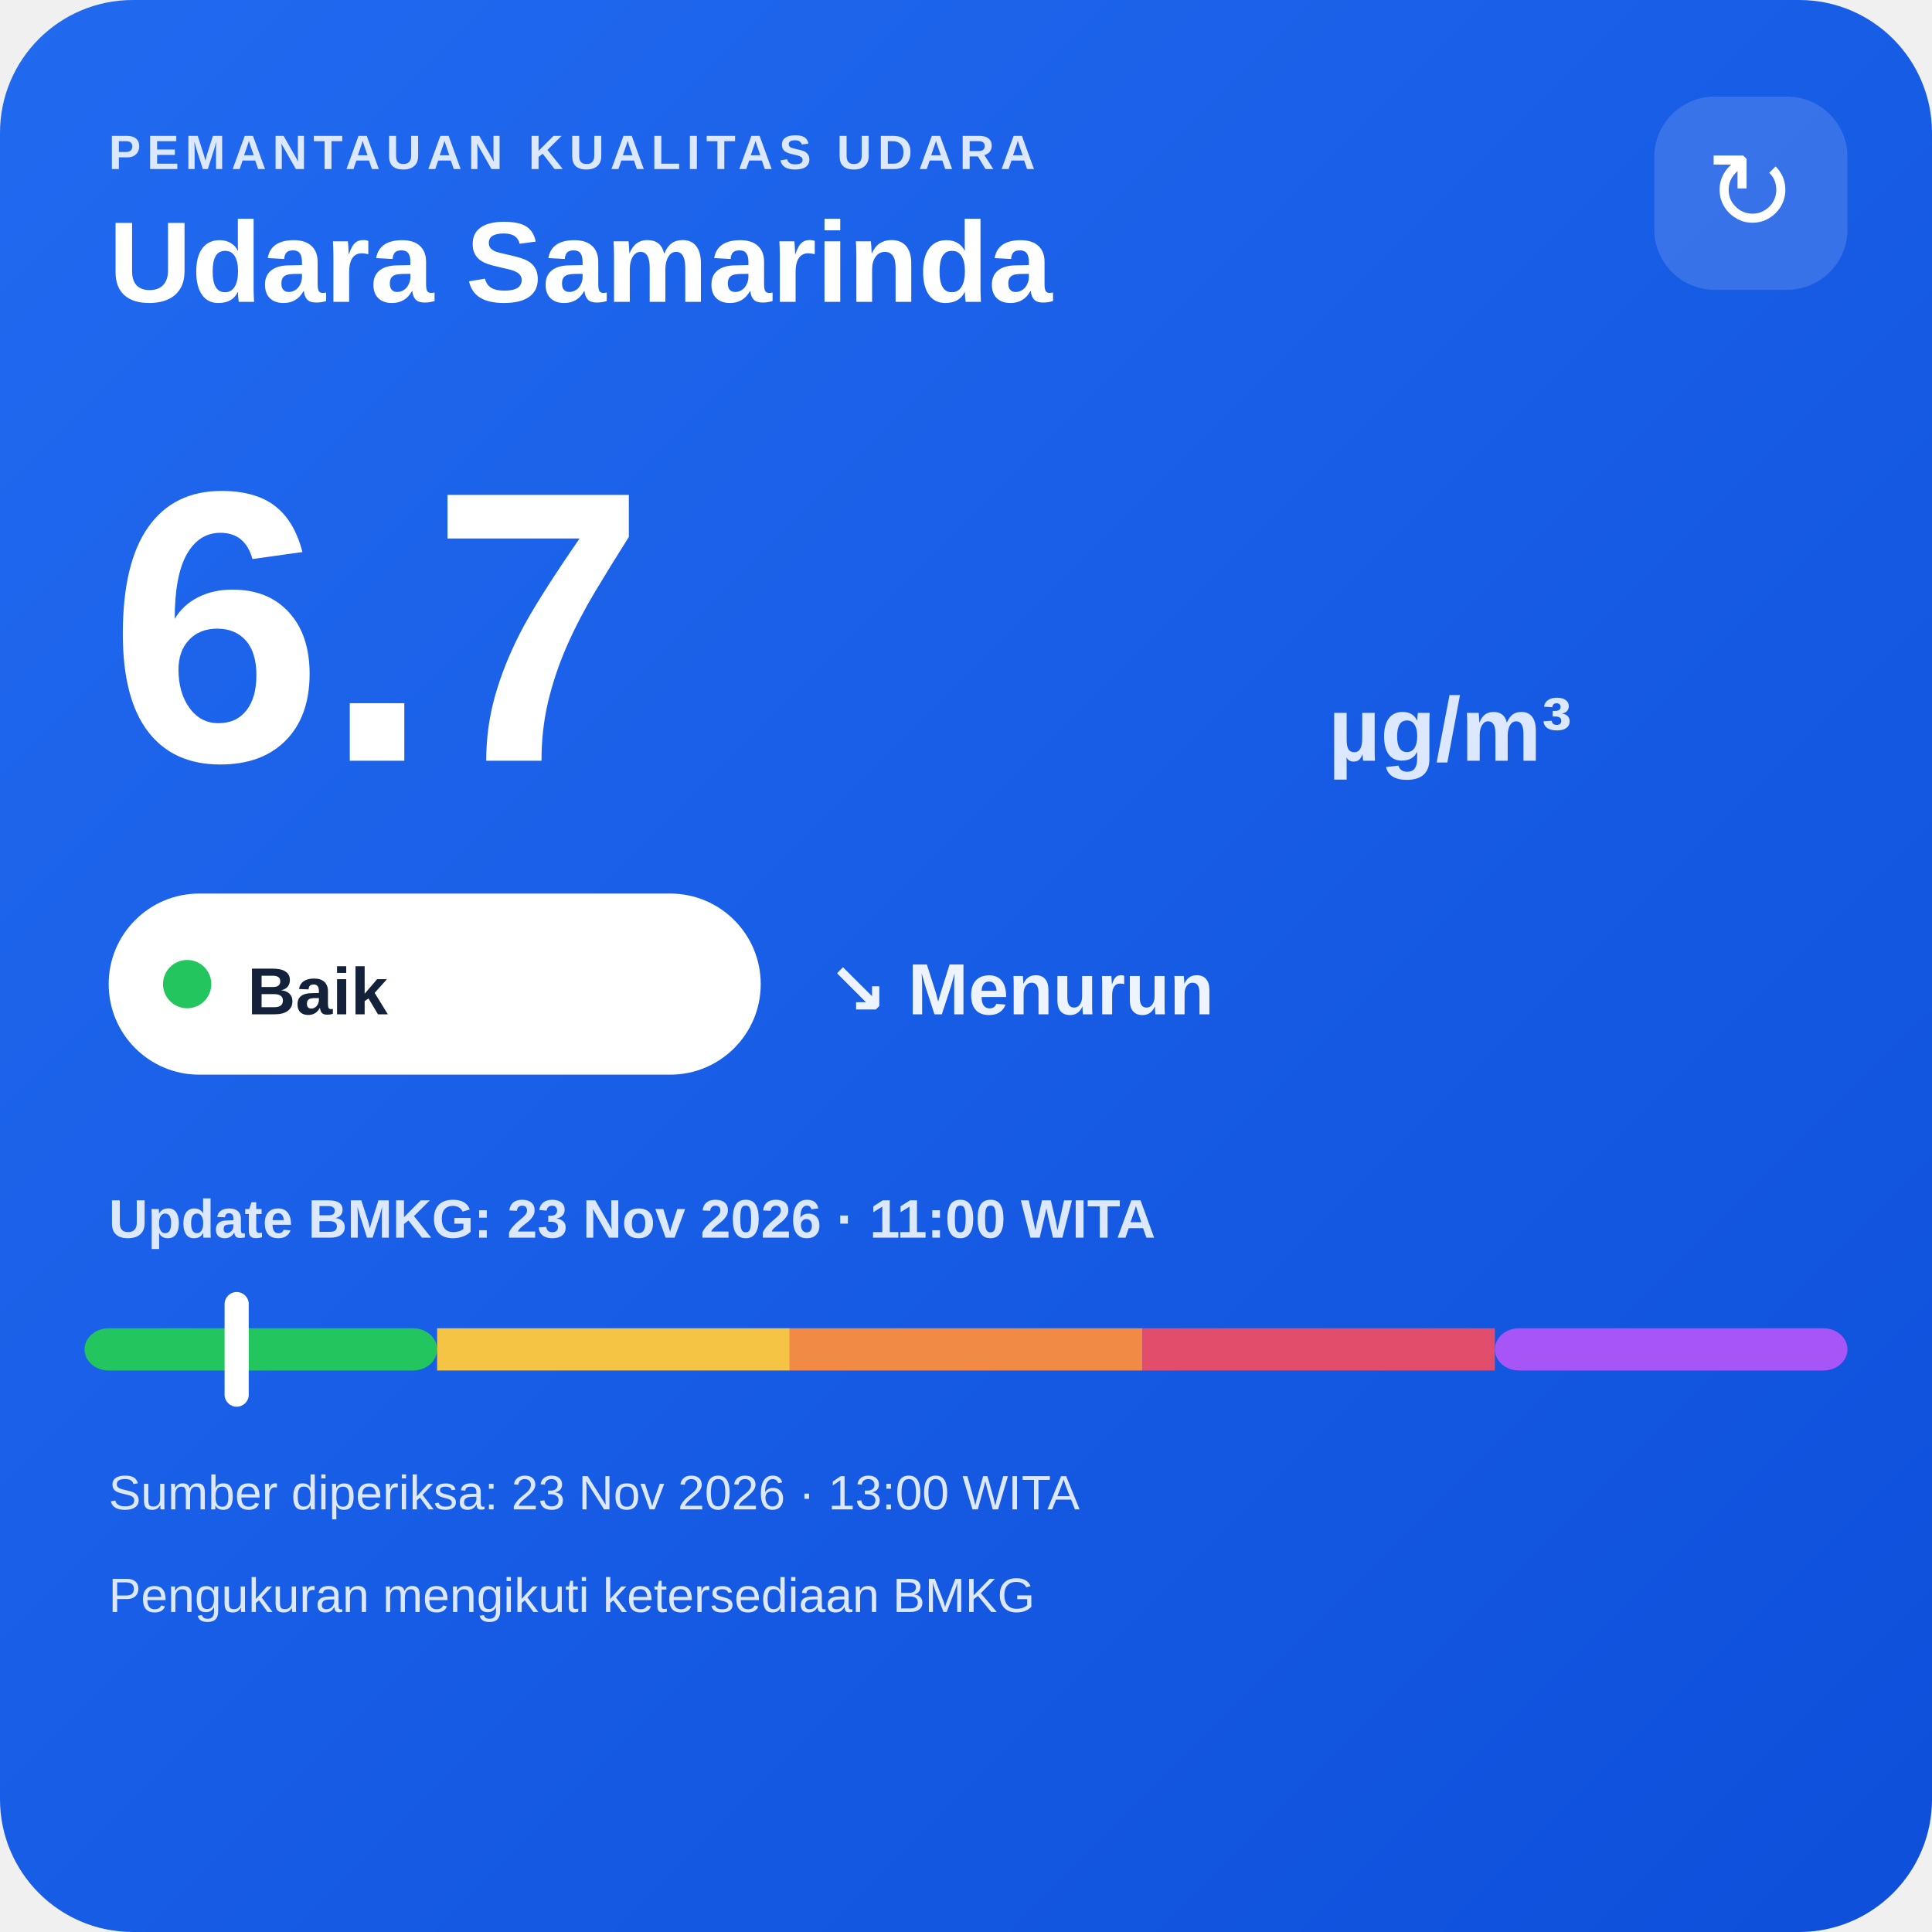
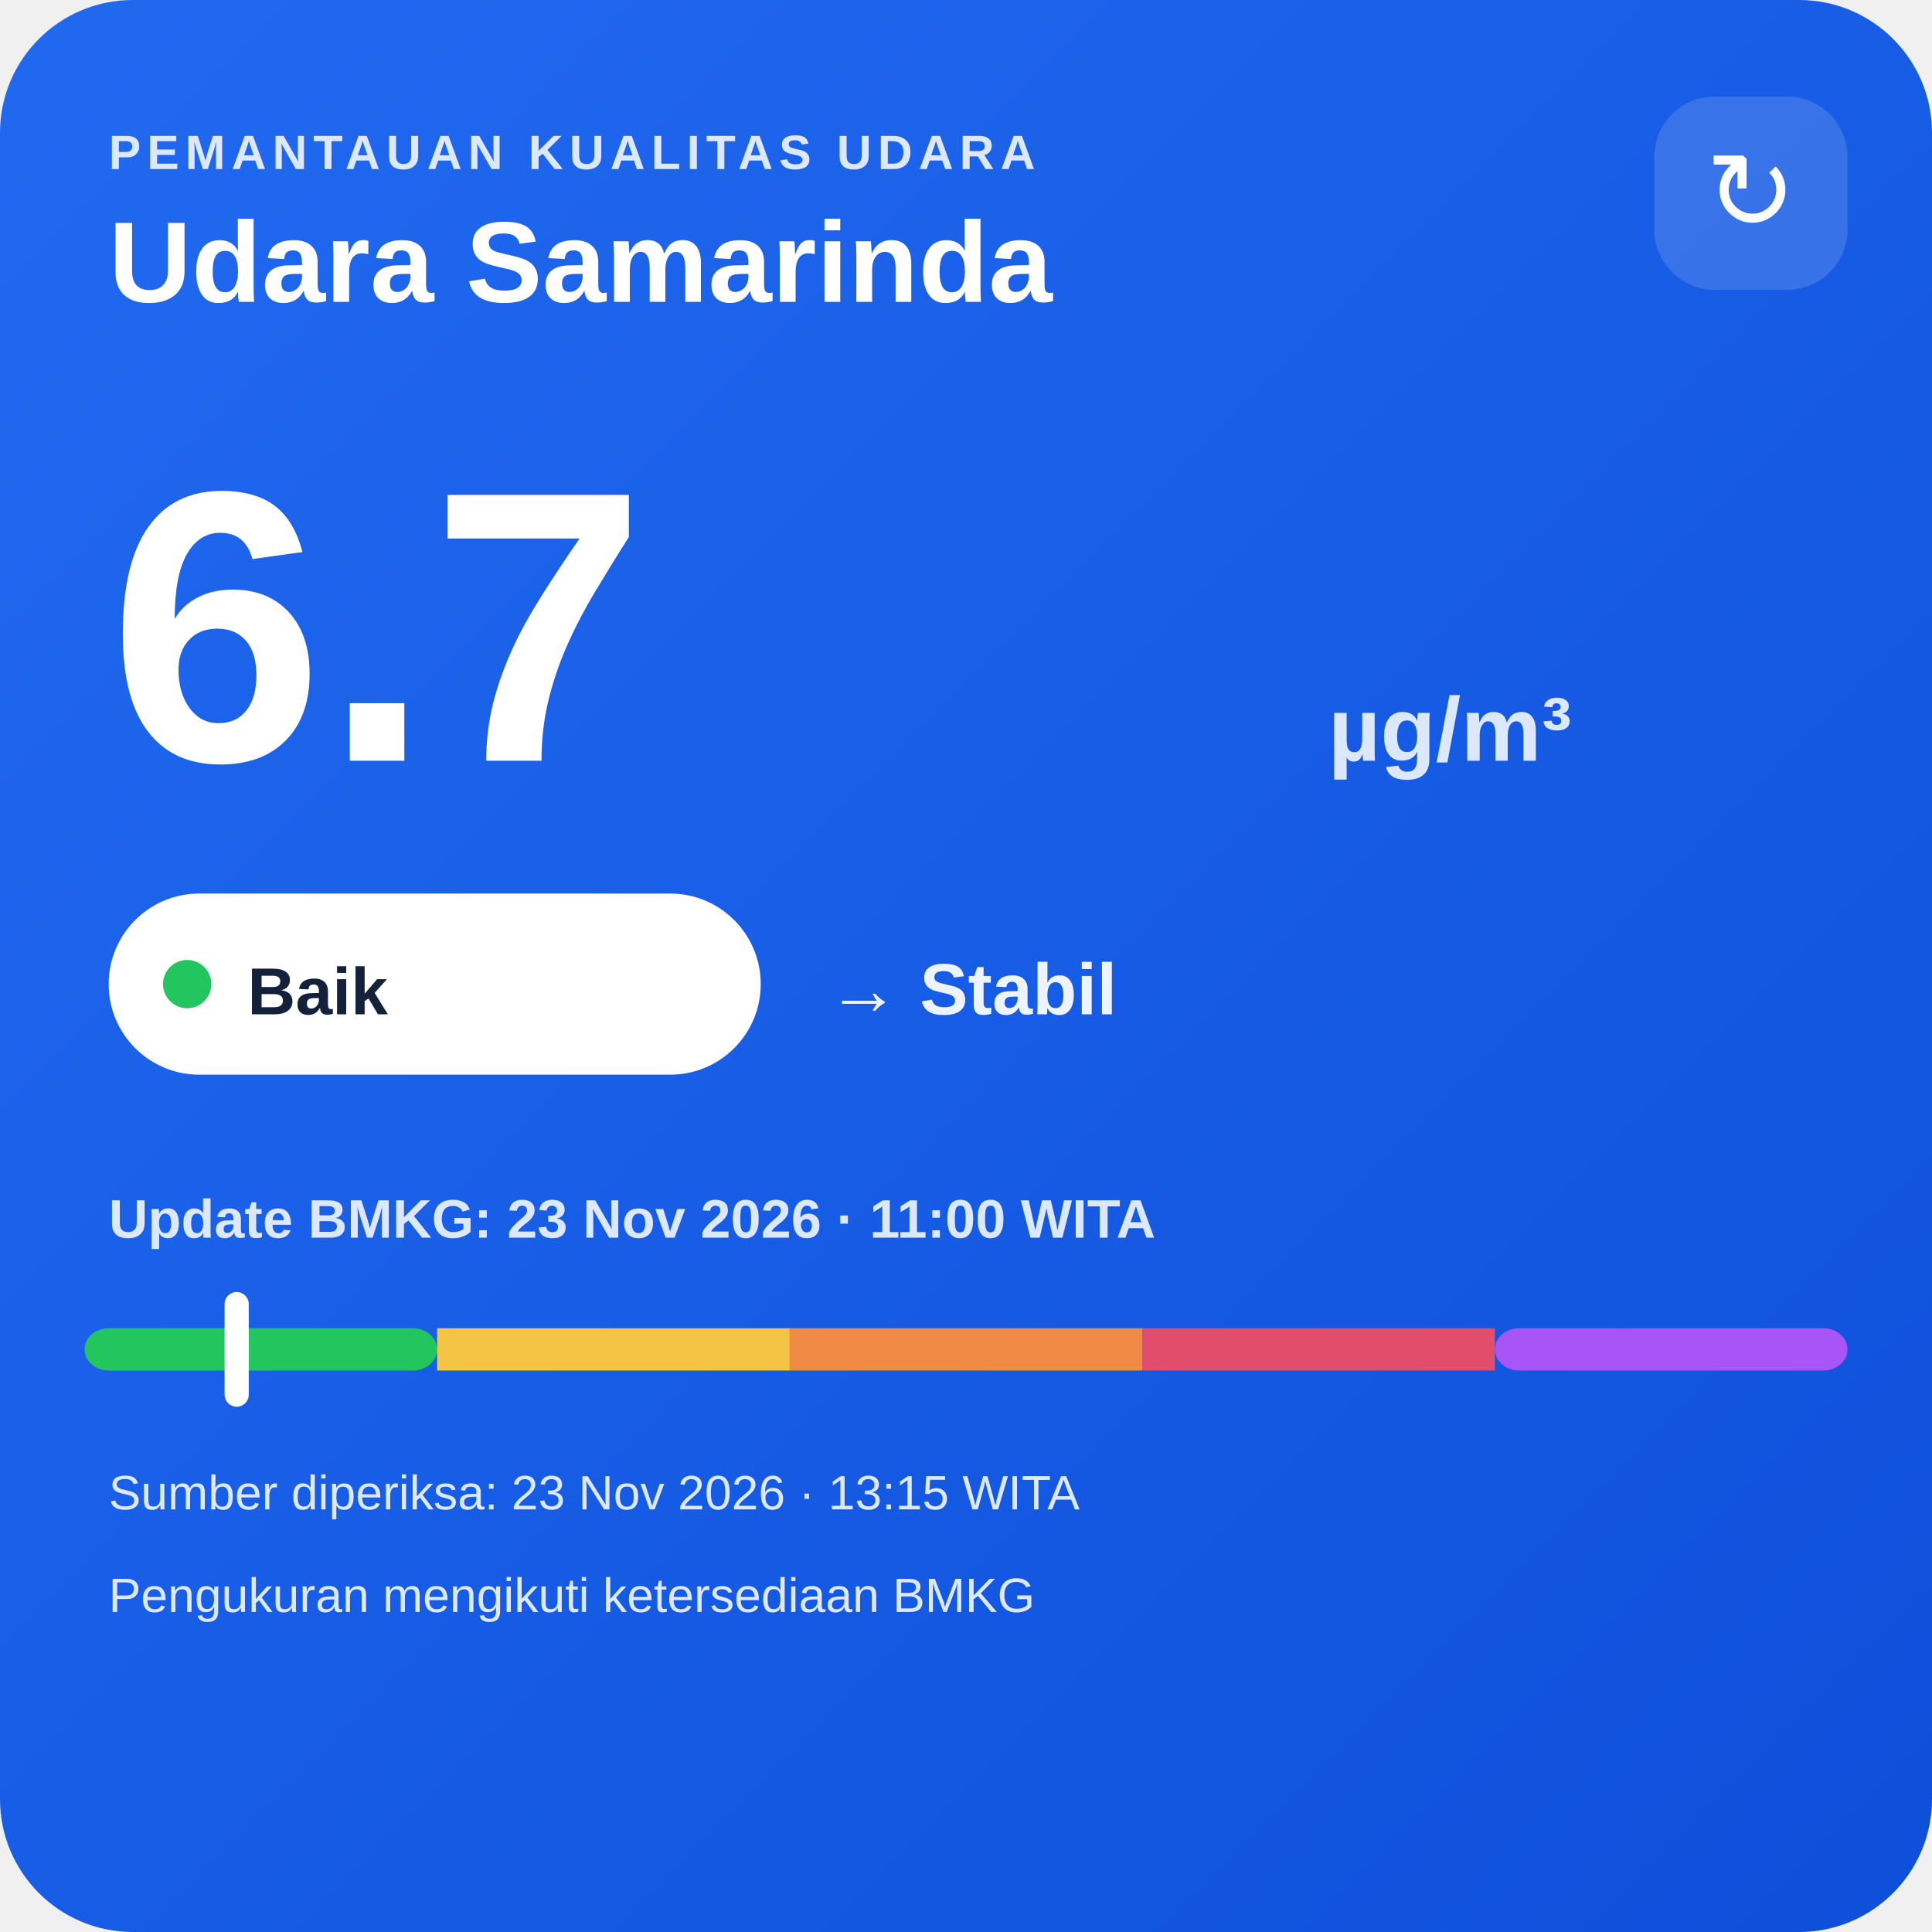
<svg xmlns="http://www.w3.org/2000/svg" width="320" height="320" viewBox="0 0 320 320">
  <defs>
    <linearGradient id="bg" x1="0" y1="0" x2="1" y2="1">
      <stop offset="0" stop-color="#216af0" />
      <stop offset="1" stop-color="#0e4fda" />
    </linearGradient>
  </defs>
  <rect width="320" height="320" rx="22" fill="url(#bg)" />
  <text x="18" y="28" fill="#dce8ff" font-family="Arial,sans-serif" font-size="8" font-weight="700" letter-spacing="1">PEMANTAUAN KUALITAS UDARA</text>
  <text x="18" y="50" fill="#ffffff" font-family="Arial,sans-serif" font-size="19" font-weight="700">Udara Samarinda</text>
  <rect x="274" y="16" width="32" height="32" rx="10" fill="#ffffff" fill-opacity=".14" />
  <text x="290" y="38" text-anchor="middle" fill="#ffffff" font-family="Arial,sans-serif" font-size="18">↻</text>
  <text x="18" y="126" fill="#ffffff" font-family="Arial,sans-serif" font-size="64" font-weight="800">6.7</text>
  <text x="220" y="126" fill="#dce8ff" font-family="Arial,sans-serif" font-size="15" font-weight="700">µg/m³</text>
  <rect x="18" y="148" width="108" height="30" rx="15" fill="#ffffff" />
  <circle cx="31" cy="163" r="4" fill="#22c55e" />
  <text x="41" y="168" fill="#13213a" font-family="Arial,sans-serif" font-size="11" font-weight="700">Baik</text>
-   <text x="137" y="168" fill="#eef4ff" font-family="Arial,sans-serif" font-size="12" font-weight="700">↘ Menurun</text>
+   <text x="137" y="168" fill="#eef4ff" font-family="Arial,sans-serif" font-size="12" font-weight="700">→ Stabil</text>
  <text x="18" y="205" fill="#dce8ff" font-family="Arial,sans-serif" font-size="9" font-weight="700">Update BMKG: 23 Nov 2026 · 11:00 WITA</text>
  <rect x="14" y="220" width="58.4" height="7" rx="4" fill="#22c55e" />
  <rect x="72.4" y="220" width="58.4" height="7" fill="#f6c445" />
  <rect x="130.8" y="220" width="58.4" height="7" fill="#f08a45" />
  <rect x="189.2" y="220" width="58.4" height="7" fill="#e24d6b" />
  <rect x="247.6" y="220" width="58.4" height="7" rx="4" fill="#a855f7" />
  <rect x="37.2" y="214" width="4" height="19" rx="2" fill="#ffffff" />
-   <text x="18" y="250" fill="#dce8ff" font-family="Arial,sans-serif" font-size="8">Sumber diperiksa: 23 Nov 2026 · 13:00 WITA</text>
+   <text x="18" y="250" fill="#dce8ff" font-family="Arial,sans-serif" font-size="8">Sumber diperiksa: 23 Nov 2026 · 13:15 WITA</text>
  <text x="18" y="267" fill="#dce8ff" font-family="Arial,sans-serif" font-size="8">Pengukuran mengikuti ketersediaan BMKG</text>
</svg>
